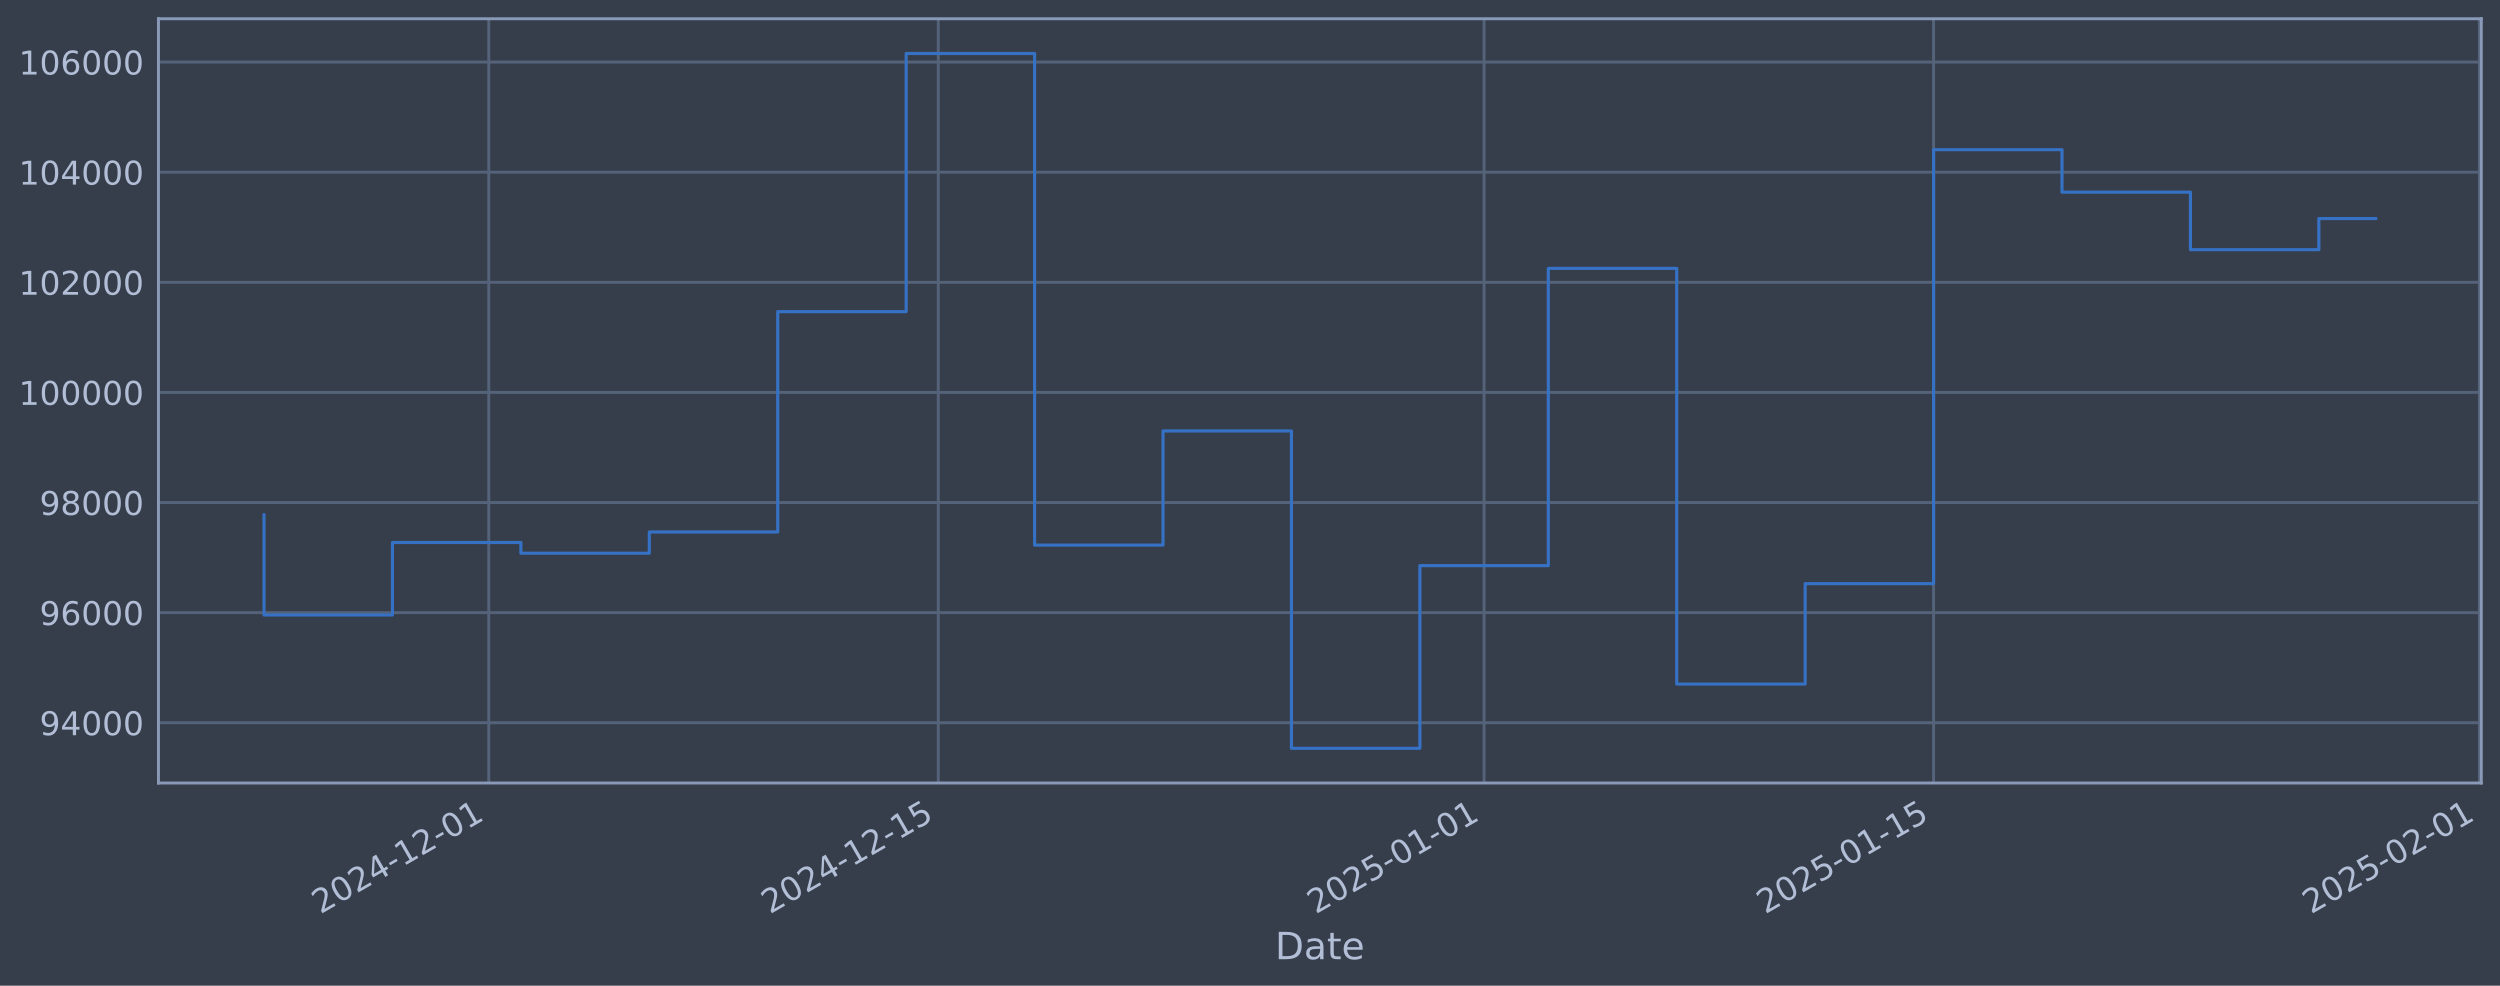
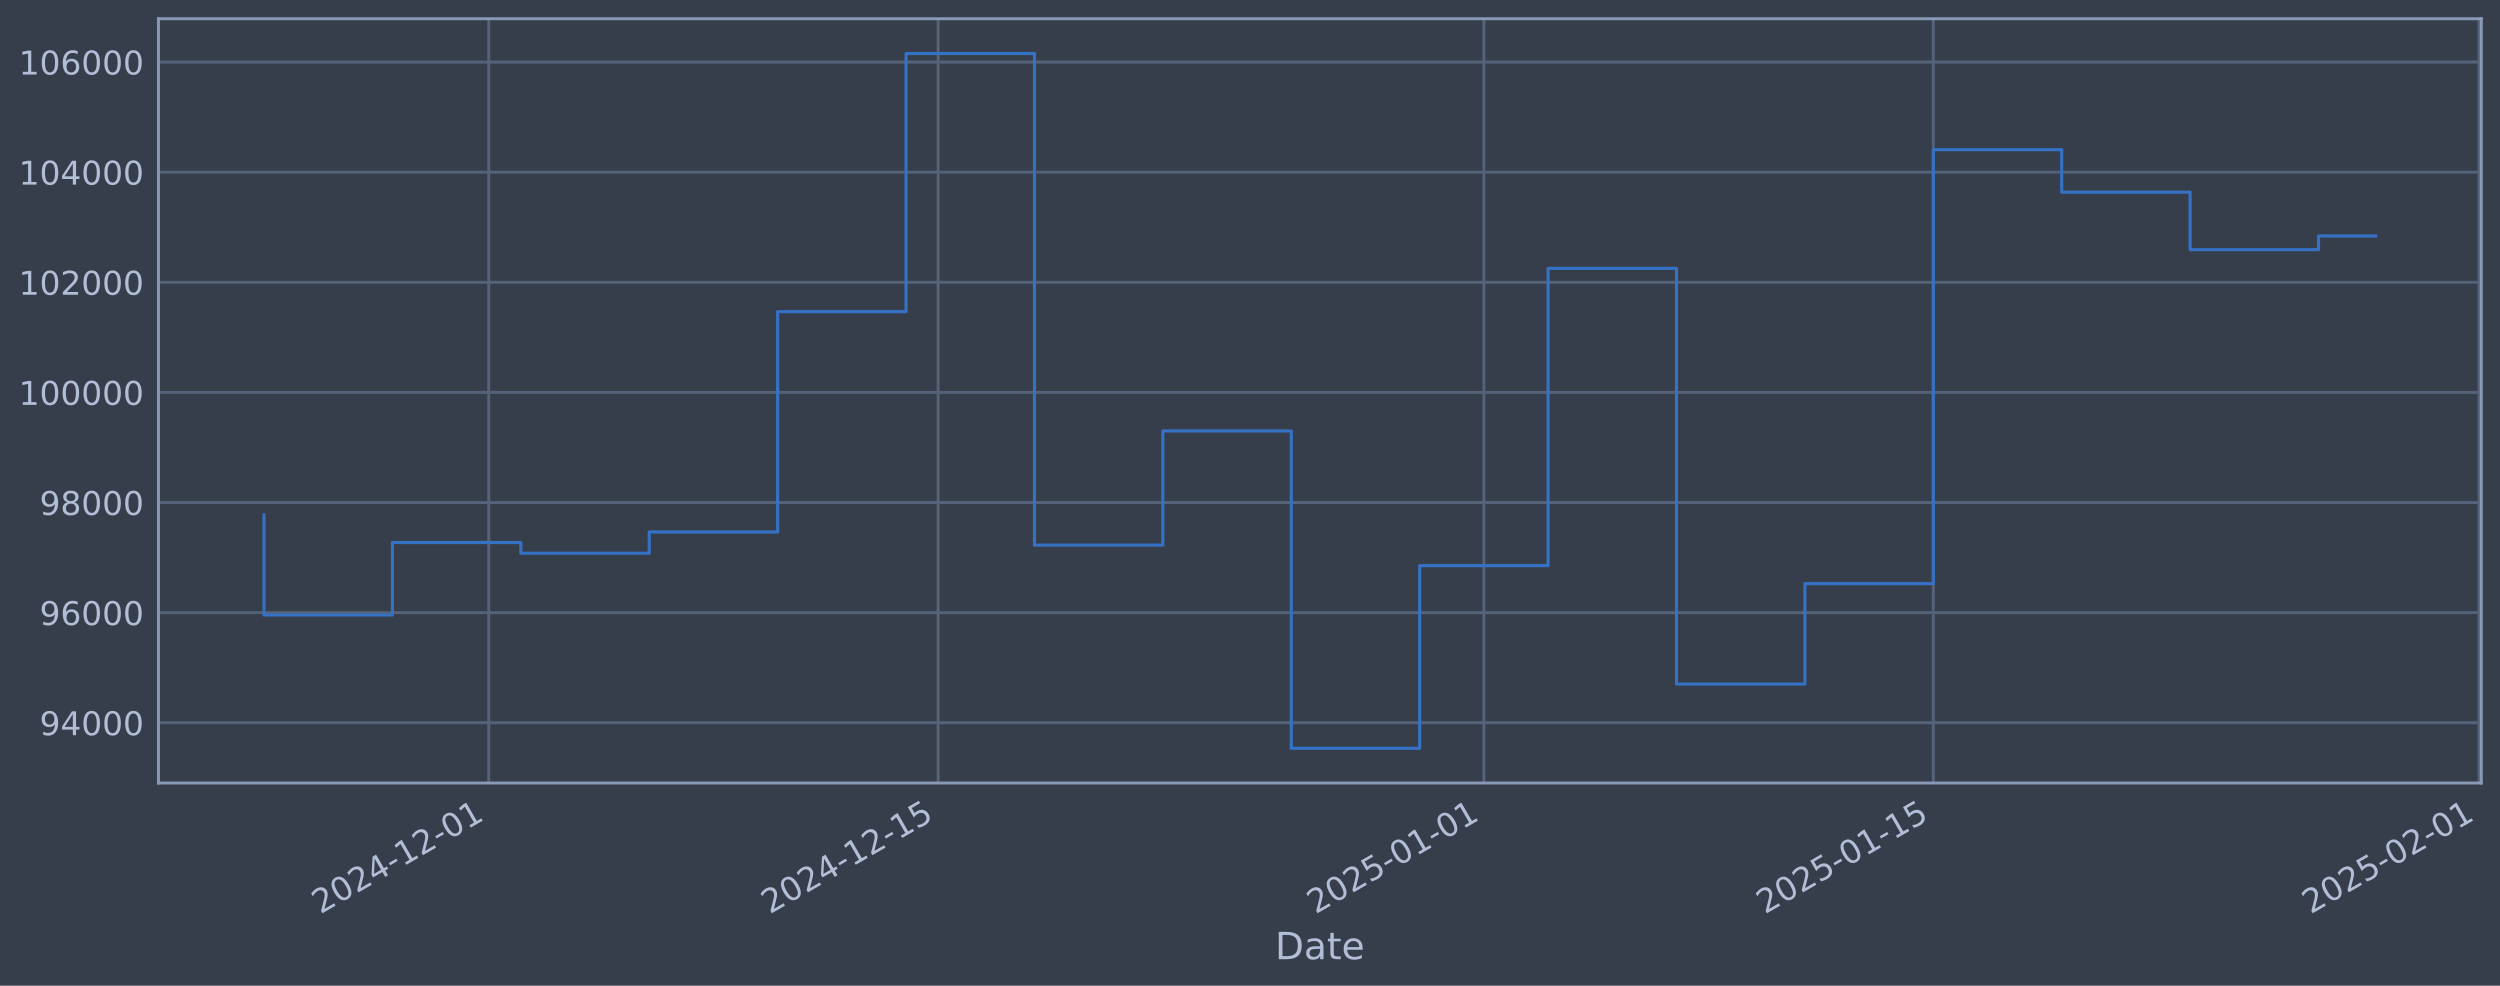
<svg xmlns="http://www.w3.org/2000/svg" xmlns:xlink="http://www.w3.org/1999/xlink" width="960.9pt" height="378.87pt" viewBox="0 0 960.9 378.87" version="1.1">
  <defs>
    <style type="text/css">*{stroke-linejoin: round; stroke-linecap: butt}</style>
  </defs>
  <g id="figure_1">
    <g id="patch_1">
      <path d="M 0 378.87  L 960.9 378.87  L 960.9 0  L 0 0  z " style="fill: #373e4b" />
    </g>
    <g id="axes_1">
      <g id="patch_2">
        <path d="M 60.901 300.96  L 953.701 300.96  L 953.701 7.2  L 60.901 7.2  z " style="fill: #373e4b" />
      </g>
      <g id="matplotlib.axis_1">
        <g id="xtick_1">
          <g id="line2d_1">
-             <path d="M 187.866 300.96  L 187.866 7.2  " clip-path="url(#p016612cb17)" style="fill: none; stroke: #546379; stroke-width: 1.12; stroke-linecap: square" />
+             <path d="M 187.852 300.96  L 187.852 7.2  " clip-path="url(#p3f652b5840)" style="fill: none; stroke: #546379; stroke-width: 1.12; stroke-linecap: square" />
          </g>
          <g id="line2d_2" />
          <g id="text_1">
-             <g style="fill: #b1bed6" transform="translate(123.1408 351.4642) rotate(-30) scale(0.126 -0.126)">
+             <g style="fill: #b1bed6" transform="translate(123.1263 351.4642) rotate(-30) scale(0.126 -0.126)">
              <defs>
                <path id="DejaVuSans-32" d="M 1228 531  L 3431 531  L 3431 0  L 469 0  L 469 531  Q 828 903 1448 1529  Q 2069 2156 2228 2338  Q 2531 2678 2651 2914  Q 2772 3150 2772 3378  Q 2772 3750 2511 3984  Q 2250 4219 1831 4219  Q 1534 4219 1204 4116  Q 875 4013 500 3803  L 500 4441  Q 881 4594 1212 4672  Q 1544 4750 1819 4750  Q 2544 4750 2975 4387  Q 3406 4025 3406 3419  Q 3406 3131 3298 2873  Q 3191 2616 2906 2266  Q 2828 2175 2409 1742  Q 1991 1309 1228 531  z " transform="scale(0.015625)" />
                <path id="DejaVuSans-30" d="M 2034 4250  Q 1547 4250 1301 3770  Q 1056 3291 1056 2328  Q 1056 1369 1301 889  Q 1547 409 2034 409  Q 2525 409 2770 889  Q 3016 1369 3016 2328  Q 3016 3291 2770 3770  Q 2525 4250 2034 4250  z M 2034 4750  Q 2819 4750 3233 4129  Q 3647 3509 3647 2328  Q 3647 1150 3233 529  Q 2819 -91 2034 -91  Q 1250 -91 836 529  Q 422 1150 422 2328  Q 422 3509 836 4129  Q 1250 4750 2034 4750  z " transform="scale(0.015625)" />
                <path id="DejaVuSans-34" d="M 2419 4116  L 825 1625  L 2419 1625  L 2419 4116  z M 2253 4666  L 3047 4666  L 3047 1625  L 3713 1625  L 3713 1100  L 3047 1100  L 3047 0  L 2419 0  L 2419 1100  L 313 1100  L 313 1709  L 2253 4666  z " transform="scale(0.015625)" />
                <path id="DejaVuSans-2d" d="M 313 2009  L 1997 2009  L 1997 1497  L 313 1497  L 313 2009  z " transform="scale(0.015625)" />
                <path id="DejaVuSans-31" d="M 794 531  L 1825 531  L 1825 4091  L 703 3866  L 703 4441  L 1819 4666  L 2450 4666  L 2450 531  L 3481 531  L 3481 0  L 794 0  L 794 531  z " transform="scale(0.015625)" />
              </defs>
              <use xlink:href="#DejaVuSans-32" />
              <use xlink:href="#DejaVuSans-30" transform="translate(63.62305 0)" />
              <use xlink:href="#DejaVuSans-32" transform="translate(127.2461 0)" />
              <use xlink:href="#DejaVuSans-34" transform="translate(190.8691 0)" />
              <use xlink:href="#DejaVuSans-2d" transform="translate(254.4922 0)" />
              <use xlink:href="#DejaVuSans-31" transform="translate(290.5762 0)" />
              <use xlink:href="#DejaVuSans-32" transform="translate(354.1992 0)" />
              <use xlink:href="#DejaVuSans-2d" transform="translate(417.8223 0)" />
              <use xlink:href="#DejaVuSans-30" transform="translate(453.9062 0)" />
              <use xlink:href="#DejaVuSans-31" transform="translate(517.5293 0)" />
            </g>
          </g>
        </g>
        <g id="xtick_2">
          <g id="line2d_3">
-             <path d="M 360.634 300.96  L 360.634 7.2  " clip-path="url(#p016612cb17)" style="fill: none; stroke: #546379; stroke-width: 1.12; stroke-linecap: square" />
+             <path d="M 360.591 300.96  L 360.591 7.2  " clip-path="url(#p3f652b5840)" style="fill: none; stroke: #546379; stroke-width: 1.12; stroke-linecap: square" />
          </g>
          <g id="line2d_4" />
          <g id="text_2">
-             <g style="fill: #b1bed6" transform="translate(295.9089 351.4642) rotate(-30) scale(0.126 -0.126)">
+             <g style="fill: #b1bed6" transform="translate(295.8653 351.4642) rotate(-30) scale(0.126 -0.126)">
              <defs>
                <path id="DejaVuSans-35" d="M 691 4666  L 3169 4666  L 3169 4134  L 1269 4134  L 1269 2991  Q 1406 3038 1543 3061  Q 1681 3084 1819 3084  Q 2600 3084 3056 2656  Q 3513 2228 3513 1497  Q 3513 744 3044 326  Q 2575 -91 1722 -91  Q 1428 -91 1123 -41  Q 819 9 494 109  L 494 744  Q 775 591 1075 516  Q 1375 441 1709 441  Q 2250 441 2565 725  Q 2881 1009 2881 1497  Q 2881 1984 2565 2268  Q 2250 2553 1709 2553  Q 1456 2553 1204 2497  Q 953 2441 691 2322  L 691 4666  z " transform="scale(0.015625)" />
              </defs>
              <use xlink:href="#DejaVuSans-32" />
              <use xlink:href="#DejaVuSans-30" transform="translate(63.62305 0)" />
              <use xlink:href="#DejaVuSans-32" transform="translate(127.2461 0)" />
              <use xlink:href="#DejaVuSans-34" transform="translate(190.8691 0)" />
              <use xlink:href="#DejaVuSans-2d" transform="translate(254.4922 0)" />
              <use xlink:href="#DejaVuSans-31" transform="translate(290.5762 0)" />
              <use xlink:href="#DejaVuSans-32" transform="translate(354.1992 0)" />
              <use xlink:href="#DejaVuSans-2d" transform="translate(417.8223 0)" />
              <use xlink:href="#DejaVuSans-31" transform="translate(453.9062 0)" />
              <use xlink:href="#DejaVuSans-35" transform="translate(517.5293 0)" />
            </g>
          </g>
        </g>
        <g id="xtick_3">
          <g id="line2d_5">
-             <path d="M 570.424 300.96  L 570.424 7.2  " clip-path="url(#p016612cb17)" style="fill: none; stroke: #546379; stroke-width: 1.12; stroke-linecap: square" />
+             <path d="M 570.345 300.96  L 570.345 7.2  " clip-path="url(#p3f652b5840)" style="fill: none; stroke: #546379; stroke-width: 1.12; stroke-linecap: square" />
          </g>
          <g id="line2d_6" />
          <g id="text_3">
-             <g style="fill: #b1bed6" transform="translate(505.6987 351.4642) rotate(-30) scale(0.126 -0.126)">
+             <g style="fill: #b1bed6" transform="translate(505.6199 351.4642) rotate(-30) scale(0.126 -0.126)">
              <use xlink:href="#DejaVuSans-32" />
              <use xlink:href="#DejaVuSans-30" transform="translate(63.62305 0)" />
              <use xlink:href="#DejaVuSans-32" transform="translate(127.2461 0)" />
              <use xlink:href="#DejaVuSans-35" transform="translate(190.8691 0)" />
              <use xlink:href="#DejaVuSans-2d" transform="translate(254.4922 0)" />
              <use xlink:href="#DejaVuSans-30" transform="translate(290.5762 0)" />
              <use xlink:href="#DejaVuSans-31" transform="translate(354.1992 0)" />
              <use xlink:href="#DejaVuSans-2d" transform="translate(417.8223 0)" />
              <use xlink:href="#DejaVuSans-30" transform="translate(453.9062 0)" />
              <use xlink:href="#DejaVuSans-31" transform="translate(517.5293 0)" />
            </g>
          </g>
        </g>
        <g id="xtick_4">
          <g id="line2d_7">
-             <path d="M 743.192 300.96  L 743.192 7.2  " clip-path="url(#p016612cb17)" style="fill: none; stroke: #546379; stroke-width: 1.12; stroke-linecap: square" />
+             <path d="M 743.084 300.96  L 743.084 7.2  " clip-path="url(#p3f652b5840)" style="fill: none; stroke: #546379; stroke-width: 1.12; stroke-linecap: square" />
          </g>
          <g id="line2d_8" />
          <g id="text_4">
-             <g style="fill: #b1bed6" transform="translate(678.4667 351.4642) rotate(-30) scale(0.126 -0.126)">
+             <g style="fill: #b1bed6" transform="translate(678.3589 351.4642) rotate(-30) scale(0.126 -0.126)">
              <use xlink:href="#DejaVuSans-32" />
              <use xlink:href="#DejaVuSans-30" transform="translate(63.62305 0)" />
              <use xlink:href="#DejaVuSans-32" transform="translate(127.2461 0)" />
              <use xlink:href="#DejaVuSans-35" transform="translate(190.8691 0)" />
              <use xlink:href="#DejaVuSans-2d" transform="translate(254.4922 0)" />
              <use xlink:href="#DejaVuSans-30" transform="translate(290.5762 0)" />
              <use xlink:href="#DejaVuSans-31" transform="translate(354.1992 0)" />
              <use xlink:href="#DejaVuSans-2d" transform="translate(417.8223 0)" />
              <use xlink:href="#DejaVuSans-31" transform="translate(453.9062 0)" />
              <use xlink:href="#DejaVuSans-35" transform="translate(517.5293 0)" />
            </g>
          </g>
        </g>
        <g id="xtick_5">
          <g id="line2d_9">
-             <path d="M 952.982 300.96  L 952.982 7.2  " clip-path="url(#p016612cb17)" style="fill: none; stroke: #546379; stroke-width: 1.12; stroke-linecap: square" />
+             <path d="M 952.839 300.96  L 952.839 7.2  " clip-path="url(#p3f652b5840)" style="fill: none; stroke: #546379; stroke-width: 1.12; stroke-linecap: square" />
          </g>
          <g id="line2d_10" />
          <g id="text_5">
-             <g style="fill: #b1bed6" transform="translate(888.2565 351.4642) rotate(-30) scale(0.126 -0.126)">
+             <g style="fill: #b1bed6" transform="translate(888.1134 351.4642) rotate(-30) scale(0.126 -0.126)">
              <use xlink:href="#DejaVuSans-32" />
              <use xlink:href="#DejaVuSans-30" transform="translate(63.62305 0)" />
              <use xlink:href="#DejaVuSans-32" transform="translate(127.2461 0)" />
              <use xlink:href="#DejaVuSans-35" transform="translate(190.8691 0)" />
              <use xlink:href="#DejaVuSans-2d" transform="translate(254.4922 0)" />
              <use xlink:href="#DejaVuSans-30" transform="translate(290.5762 0)" />
              <use xlink:href="#DejaVuSans-32" transform="translate(354.1992 0)" />
              <use xlink:href="#DejaVuSans-2d" transform="translate(417.8223 0)" />
              <use xlink:href="#DejaVuSans-30" transform="translate(453.9062 0)" />
              <use xlink:href="#DejaVuSans-31" transform="translate(517.5293 0)" />
            </g>
          </g>
        </g>
        <g id="text_6">
          <g style="fill: #b1bed6" transform="translate(490.0914 368.6753) scale(0.144 -0.144)">
            <defs>
              <path id="DejaVuSans-44" d="M 1259 4147  L 1259 519  L 2022 519  Q 2988 519 3436 956  Q 3884 1394 3884 2338  Q 3884 3275 3436 3711  Q 2988 4147 2022 4147  L 1259 4147  z M 628 4666  L 1925 4666  Q 3281 4666 3915 4102  Q 4550 3538 4550 2338  Q 4550 1131 3912 565  Q 3275 0 1925 0  L 628 0  L 628 4666  z " transform="scale(0.015625)" />
              <path id="DejaVuSans-61" d="M 2194 1759  Q 1497 1759 1228 1600  Q 959 1441 959 1056  Q 959 750 1161 570  Q 1363 391 1709 391  Q 2188 391 2477 730  Q 2766 1069 2766 1631  L 2766 1759  L 2194 1759  z M 3341 1997  L 3341 0  L 2766 0  L 2766 531  Q 2569 213 2275 61  Q 1981 -91 1556 -91  Q 1019 -91 701 211  Q 384 513 384 1019  Q 384 1609 779 1909  Q 1175 2209 1959 2209  L 2766 2209  L 2766 2266  Q 2766 2663 2505 2880  Q 2244 3097 1772 3097  Q 1472 3097 1187 3025  Q 903 2953 641 2809  L 641 3341  Q 956 3463 1253 3523  Q 1550 3584 1831 3584  Q 2591 3584 2966 3190  Q 3341 2797 3341 1997  z " transform="scale(0.015625)" />
              <path id="DejaVuSans-74" d="M 1172 4494  L 1172 3500  L 2356 3500  L 2356 3053  L 1172 3053  L 1172 1153  Q 1172 725 1289 603  Q 1406 481 1766 481  L 2356 481  L 2356 0  L 1766 0  Q 1100 0 847 248  Q 594 497 594 1153  L 594 3053  L 172 3053  L 172 3500  L 594 3500  L 594 4494  L 1172 4494  z " transform="scale(0.015625)" />
              <path id="DejaVuSans-65" d="M 3597 1894  L 3597 1613  L 953 1613  Q 991 1019 1311 708  Q 1631 397 2203 397  Q 2534 397 2845 478  Q 3156 559 3463 722  L 3463 178  Q 3153 47 2828 -22  Q 2503 -91 2169 -91  Q 1331 -91 842 396  Q 353 884 353 1716  Q 353 2575 817 3079  Q 1281 3584 2069 3584  Q 2775 3584 3186 3129  Q 3597 2675 3597 1894  z M 3022 2063  Q 3016 2534 2758 2815  Q 2500 3097 2075 3097  Q 1594 3097 1305 2825  Q 1016 2553 972 2059  L 3022 2063  z " transform="scale(0.015625)" />
            </defs>
            <use xlink:href="#DejaVuSans-44" />
            <use xlink:href="#DejaVuSans-61" transform="translate(77.00195 0)" />
            <use xlink:href="#DejaVuSans-74" transform="translate(138.2812 0)" />
            <use xlink:href="#DejaVuSans-65" transform="translate(177.4902 0)" />
          </g>
        </g>
      </g>
      <g id="matplotlib.axis_2">
        <g id="ytick_1">
          <g id="line2d_11">
-             <path d="M 60.901 277.797  L 953.701 277.797  " clip-path="url(#p016612cb17)" style="fill: none; stroke: #546379; stroke-width: 1.12; stroke-linecap: square" />
+             <path d="M 60.901 277.797  L 953.701 277.797  " clip-path="url(#p3f652b5840)" style="fill: none; stroke: #546379; stroke-width: 1.12; stroke-linecap: square" />
          </g>
          <g id="line2d_12" />
          <g id="text_7">
            <g style="fill: #b1bed6" transform="translate(15.21675 282.5841) scale(0.126 -0.126)">
              <defs>
                <path id="DejaVuSans-39" d="M 703 97  L 703 672  Q 941 559 1184 500  Q 1428 441 1663 441  Q 2288 441 2617 861  Q 2947 1281 2994 2138  Q 2813 1869 2534 1725  Q 2256 1581 1919 1581  Q 1219 1581 811 2004  Q 403 2428 403 3163  Q 403 3881 828 4315  Q 1253 4750 1959 4750  Q 2769 4750 3195 4129  Q 3622 3509 3622 2328  Q 3622 1225 3098 567  Q 2575 -91 1691 -91  Q 1453 -91 1209 -44  Q 966 3 703 97  z M 1959 2075  Q 2384 2075 2632 2365  Q 2881 2656 2881 3163  Q 2881 3666 2632 3958  Q 2384 4250 1959 4250  Q 1534 4250 1286 3958  Q 1038 3666 1038 3163  Q 1038 2656 1286 2365  Q 1534 2075 1959 2075  z " transform="scale(0.015625)" />
              </defs>
              <use xlink:href="#DejaVuSans-39" />
              <use xlink:href="#DejaVuSans-34" transform="translate(63.62305 0)" />
              <use xlink:href="#DejaVuSans-30" transform="translate(127.2461 0)" />
              <use xlink:href="#DejaVuSans-30" transform="translate(190.8691 0)" />
              <use xlink:href="#DejaVuSans-30" transform="translate(254.4922 0)" />
            </g>
          </g>
        </g>
        <g id="ytick_2">
          <g id="line2d_13">
-             <path d="M 60.901 235.473  L 953.701 235.473  " clip-path="url(#p016612cb17)" style="fill: none; stroke: #546379; stroke-width: 1.12; stroke-linecap: square" />
+             <path d="M 60.901 235.473  L 953.701 235.473  " clip-path="url(#p3f652b5840)" style="fill: none; stroke: #546379; stroke-width: 1.12; stroke-linecap: square" />
          </g>
          <g id="line2d_14" />
          <g id="text_8">
            <g style="fill: #b1bed6" transform="translate(15.21675 240.2602) scale(0.126 -0.126)">
              <defs>
                <path id="DejaVuSans-36" d="M 2113 2584  Q 1688 2584 1439 2293  Q 1191 2003 1191 1497  Q 1191 994 1439 701  Q 1688 409 2113 409  Q 2538 409 2786 701  Q 3034 994 3034 1497  Q 3034 2003 2786 2293  Q 2538 2584 2113 2584  z M 3366 4563  L 3366 3988  Q 3128 4100 2886 4159  Q 2644 4219 2406 4219  Q 1781 4219 1451 3797  Q 1122 3375 1075 2522  Q 1259 2794 1537 2939  Q 1816 3084 2150 3084  Q 2853 3084 3261 2657  Q 3669 2231 3669 1497  Q 3669 778 3244 343  Q 2819 -91 2113 -91  Q 1303 -91 875 529  Q 447 1150 447 2328  Q 447 3434 972 4092  Q 1497 4750 2381 4750  Q 2619 4750 2861 4703  Q 3103 4656 3366 4563  z " transform="scale(0.015625)" />
              </defs>
              <use xlink:href="#DejaVuSans-39" />
              <use xlink:href="#DejaVuSans-36" transform="translate(63.62305 0)" />
              <use xlink:href="#DejaVuSans-30" transform="translate(127.2461 0)" />
              <use xlink:href="#DejaVuSans-30" transform="translate(190.8691 0)" />
              <use xlink:href="#DejaVuSans-30" transform="translate(254.4922 0)" />
            </g>
          </g>
        </g>
        <g id="ytick_3">
          <g id="line2d_15">
-             <path d="M 60.901 193.149  L 953.701 193.149  " clip-path="url(#p016612cb17)" style="fill: none; stroke: #546379; stroke-width: 1.12; stroke-linecap: square" />
+             <path d="M 60.901 193.149  L 953.701 193.149  " clip-path="url(#p3f652b5840)" style="fill: none; stroke: #546379; stroke-width: 1.12; stroke-linecap: square" />
          </g>
          <g id="line2d_16" />
          <g id="text_9">
            <g style="fill: #b1bed6" transform="translate(15.21675 197.9364) scale(0.126 -0.126)">
              <defs>
                <path id="DejaVuSans-38" d="M 2034 2216  Q 1584 2216 1326 1975  Q 1069 1734 1069 1313  Q 1069 891 1326 650  Q 1584 409 2034 409  Q 2484 409 2743 651  Q 3003 894 3003 1313  Q 3003 1734 2745 1975  Q 2488 2216 2034 2216  z M 1403 2484  Q 997 2584 770 2862  Q 544 3141 544 3541  Q 544 4100 942 4425  Q 1341 4750 2034 4750  Q 2731 4750 3128 4425  Q 3525 4100 3525 3541  Q 3525 3141 3298 2862  Q 3072 2584 2669 2484  Q 3125 2378 3379 2068  Q 3634 1759 3634 1313  Q 3634 634 3220 271  Q 2806 -91 2034 -91  Q 1263 -91 848 271  Q 434 634 434 1313  Q 434 1759 690 2068  Q 947 2378 1403 2484  z M 1172 3481  Q 1172 3119 1398 2916  Q 1625 2713 2034 2713  Q 2441 2713 2670 2916  Q 2900 3119 2900 3481  Q 2900 3844 2670 4047  Q 2441 4250 2034 4250  Q 1625 4250 1398 4047  Q 1172 3844 1172 3481  z " transform="scale(0.015625)" />
              </defs>
              <use xlink:href="#DejaVuSans-39" />
              <use xlink:href="#DejaVuSans-38" transform="translate(63.62305 0)" />
              <use xlink:href="#DejaVuSans-30" transform="translate(127.2461 0)" />
              <use xlink:href="#DejaVuSans-30" transform="translate(190.8691 0)" />
              <use xlink:href="#DejaVuSans-30" transform="translate(254.4922 0)" />
            </g>
          </g>
        </g>
        <g id="ytick_4">
          <g id="line2d_17">
-             <path d="M 60.901 150.826  L 953.701 150.826  " clip-path="url(#p016612cb17)" style="fill: none; stroke: #546379; stroke-width: 1.12; stroke-linecap: square" />
+             <path d="M 60.901 150.826  L 953.701 150.826  " clip-path="url(#p3f652b5840)" style="fill: none; stroke: #546379; stroke-width: 1.12; stroke-linecap: square" />
          </g>
          <g id="line2d_18" />
          <g id="text_10">
            <g style="fill: #b1bed6" transform="translate(7.2 155.6126) scale(0.126 -0.126)">
              <use xlink:href="#DejaVuSans-31" />
              <use xlink:href="#DejaVuSans-30" transform="translate(63.62305 0)" />
              <use xlink:href="#DejaVuSans-30" transform="translate(127.2461 0)" />
              <use xlink:href="#DejaVuSans-30" transform="translate(190.8691 0)" />
              <use xlink:href="#DejaVuSans-30" transform="translate(254.4922 0)" />
              <use xlink:href="#DejaVuSans-30" transform="translate(318.1152 0)" />
            </g>
          </g>
        </g>
        <g id="ytick_5">
          <g id="line2d_19">
-             <path d="M 60.901 108.502  L 953.701 108.502  " clip-path="url(#p016612cb17)" style="fill: none; stroke: #546379; stroke-width: 1.12; stroke-linecap: square" />
+             <path d="M 60.901 108.502  L 953.701 108.502  " clip-path="url(#p3f652b5840)" style="fill: none; stroke: #546379; stroke-width: 1.12; stroke-linecap: square" />
          </g>
          <g id="line2d_20" />
          <g id="text_11">
            <g style="fill: #b1bed6" transform="translate(7.2 113.2888) scale(0.126 -0.126)">
              <use xlink:href="#DejaVuSans-31" />
              <use xlink:href="#DejaVuSans-30" transform="translate(63.62305 0)" />
              <use xlink:href="#DejaVuSans-32" transform="translate(127.2461 0)" />
              <use xlink:href="#DejaVuSans-30" transform="translate(190.8691 0)" />
              <use xlink:href="#DejaVuSans-30" transform="translate(254.4922 0)" />
              <use xlink:href="#DejaVuSans-30" transform="translate(318.1152 0)" />
            </g>
          </g>
        </g>
        <g id="ytick_6">
          <g id="line2d_21">
-             <path d="M 60.901 66.178  L 953.701 66.178  " clip-path="url(#p016612cb17)" style="fill: none; stroke: #546379; stroke-width: 1.12; stroke-linecap: square" />
+             <path d="M 60.901 66.178  L 953.701 66.178  " clip-path="url(#p3f652b5840)" style="fill: none; stroke: #546379; stroke-width: 1.12; stroke-linecap: square" />
          </g>
          <g id="line2d_22" />
          <g id="text_12">
            <g style="fill: #b1bed6" transform="translate(7.2 70.96502) scale(0.126 -0.126)">
              <use xlink:href="#DejaVuSans-31" />
              <use xlink:href="#DejaVuSans-30" transform="translate(63.62305 0)" />
              <use xlink:href="#DejaVuSans-34" transform="translate(127.2461 0)" />
              <use xlink:href="#DejaVuSans-30" transform="translate(190.8691 0)" />
              <use xlink:href="#DejaVuSans-30" transform="translate(254.4922 0)" />
              <use xlink:href="#DejaVuSans-30" transform="translate(318.1152 0)" />
            </g>
          </g>
        </g>
        <g id="ytick_7">
          <g id="line2d_23">
-             <path d="M 60.901 23.854  L 953.701 23.854  " clip-path="url(#p016612cb17)" style="fill: none; stroke: #546379; stroke-width: 1.12; stroke-linecap: square" />
+             <path d="M 60.901 23.854  L 953.701 23.854  " clip-path="url(#p3f652b5840)" style="fill: none; stroke: #546379; stroke-width: 1.12; stroke-linecap: square" />
          </g>
          <g id="line2d_24" />
          <g id="text_13">
            <g style="fill: #b1bed6" transform="translate(7.2 28.64121) scale(0.126 -0.126)">
              <use xlink:href="#DejaVuSans-31" />
              <use xlink:href="#DejaVuSans-30" transform="translate(63.62305 0)" />
              <use xlink:href="#DejaVuSans-36" transform="translate(127.2461 0)" />
              <use xlink:href="#DejaVuSans-30" transform="translate(190.8691 0)" />
              <use xlink:href="#DejaVuSans-30" transform="translate(254.4922 0)" />
              <use xlink:href="#DejaVuSans-30" transform="translate(318.1152 0)" />
            </g>
          </g>
        </g>
      </g>
      <g id="line2d_25">
-         <path d="M 101.482 197.87  L 101.482 236.383  L 150.845 236.383  L 150.845 208.521  L 200.207 208.521  L 200.207 212.628  L 249.569 212.628  L 249.569 204.459  L 298.932 204.459  L 298.932 119.77  L 348.294 119.77  L 348.294 20.553  L 397.656 20.553  L 397.656 209.517  L 447.018 209.517  L 447.018 165.636  L 496.381 165.636  L 496.381 287.607  L 545.743 287.607  L 545.743 217.409  L 595.105 217.409  L 595.105 103.141  L 644.468 103.141  L 644.468 262.927  L 693.83 262.927  L 693.83 224.318  L 743.192 224.318  L 743.192 57.525  L 792.555 57.525  L 792.555 73.859  L 841.917 73.859  L 841.917 95.961  L 891.279 95.961  L 891.279 84  L 913.119 84  " clip-path="url(#p016612cb17)" style="fill: none; stroke: #3572c6; stroke-width: 1.2; stroke-linecap: square" />
+         <path d="M 101.482 197.87  L 101.482 236.383  L 150.836 236.383  L 150.836 208.521  L 200.19 208.521  L 200.19 212.628  L 249.544 212.628  L 249.544 204.459  L 298.898 204.459  L 298.898 119.77  L 348.252 119.77  L 348.252 20.553  L 397.606 20.553  L 397.606 209.517  L 446.96 209.517  L 446.96 165.636  L 496.314 165.636  L 496.314 287.607  L 545.668 287.607  L 545.668 217.409  L 595.022 217.409  L 595.022 103.141  L 644.376 103.141  L 644.376 262.927  L 693.73 262.927  L 693.73 224.318  L 743.084 224.318  L 743.084 57.525  L 792.438 57.525  L 792.438 73.859  L 841.792 73.859  L 841.792 95.961  L 891.146 95.961  L 891.146 90.701  L 913.119 90.701  " clip-path="url(#p3f652b5840)" style="fill: none; stroke: #3572c6; stroke-width: 1.2; stroke-linecap: square" />
      </g>
      <g id="patch_3">
        <path d="M 60.901 300.96  L 60.901 7.2  " style="fill: none; stroke: #899ab8; stroke-width: 1.12; stroke-linejoin: miter; stroke-linecap: square" />
      </g>
      <g id="patch_4">
        <path d="M 953.701 300.96  L 953.701 7.2  " style="fill: none; stroke: #899ab8; stroke-width: 1.12; stroke-linejoin: miter; stroke-linecap: square" />
      </g>
      <g id="patch_5">
        <path d="M 60.901 300.96  L 953.701 300.96  " style="fill: none; stroke: #899ab8; stroke-width: 1.12; stroke-linejoin: miter; stroke-linecap: square" />
      </g>
      <g id="patch_6">
        <path d="M 60.901 7.2  L 953.701 7.2  " style="fill: none; stroke: #899ab8; stroke-width: 1.12; stroke-linejoin: miter; stroke-linecap: square" />
      </g>
    </g>
  </g>
  <defs>
-     <clipPath id="p016612cb17">
+     <clipPath id="p3f652b5840">
      <rect x="60.901" y="7.2" width="892.8" height="293.76" />
    </clipPath>
  </defs>
</svg>
